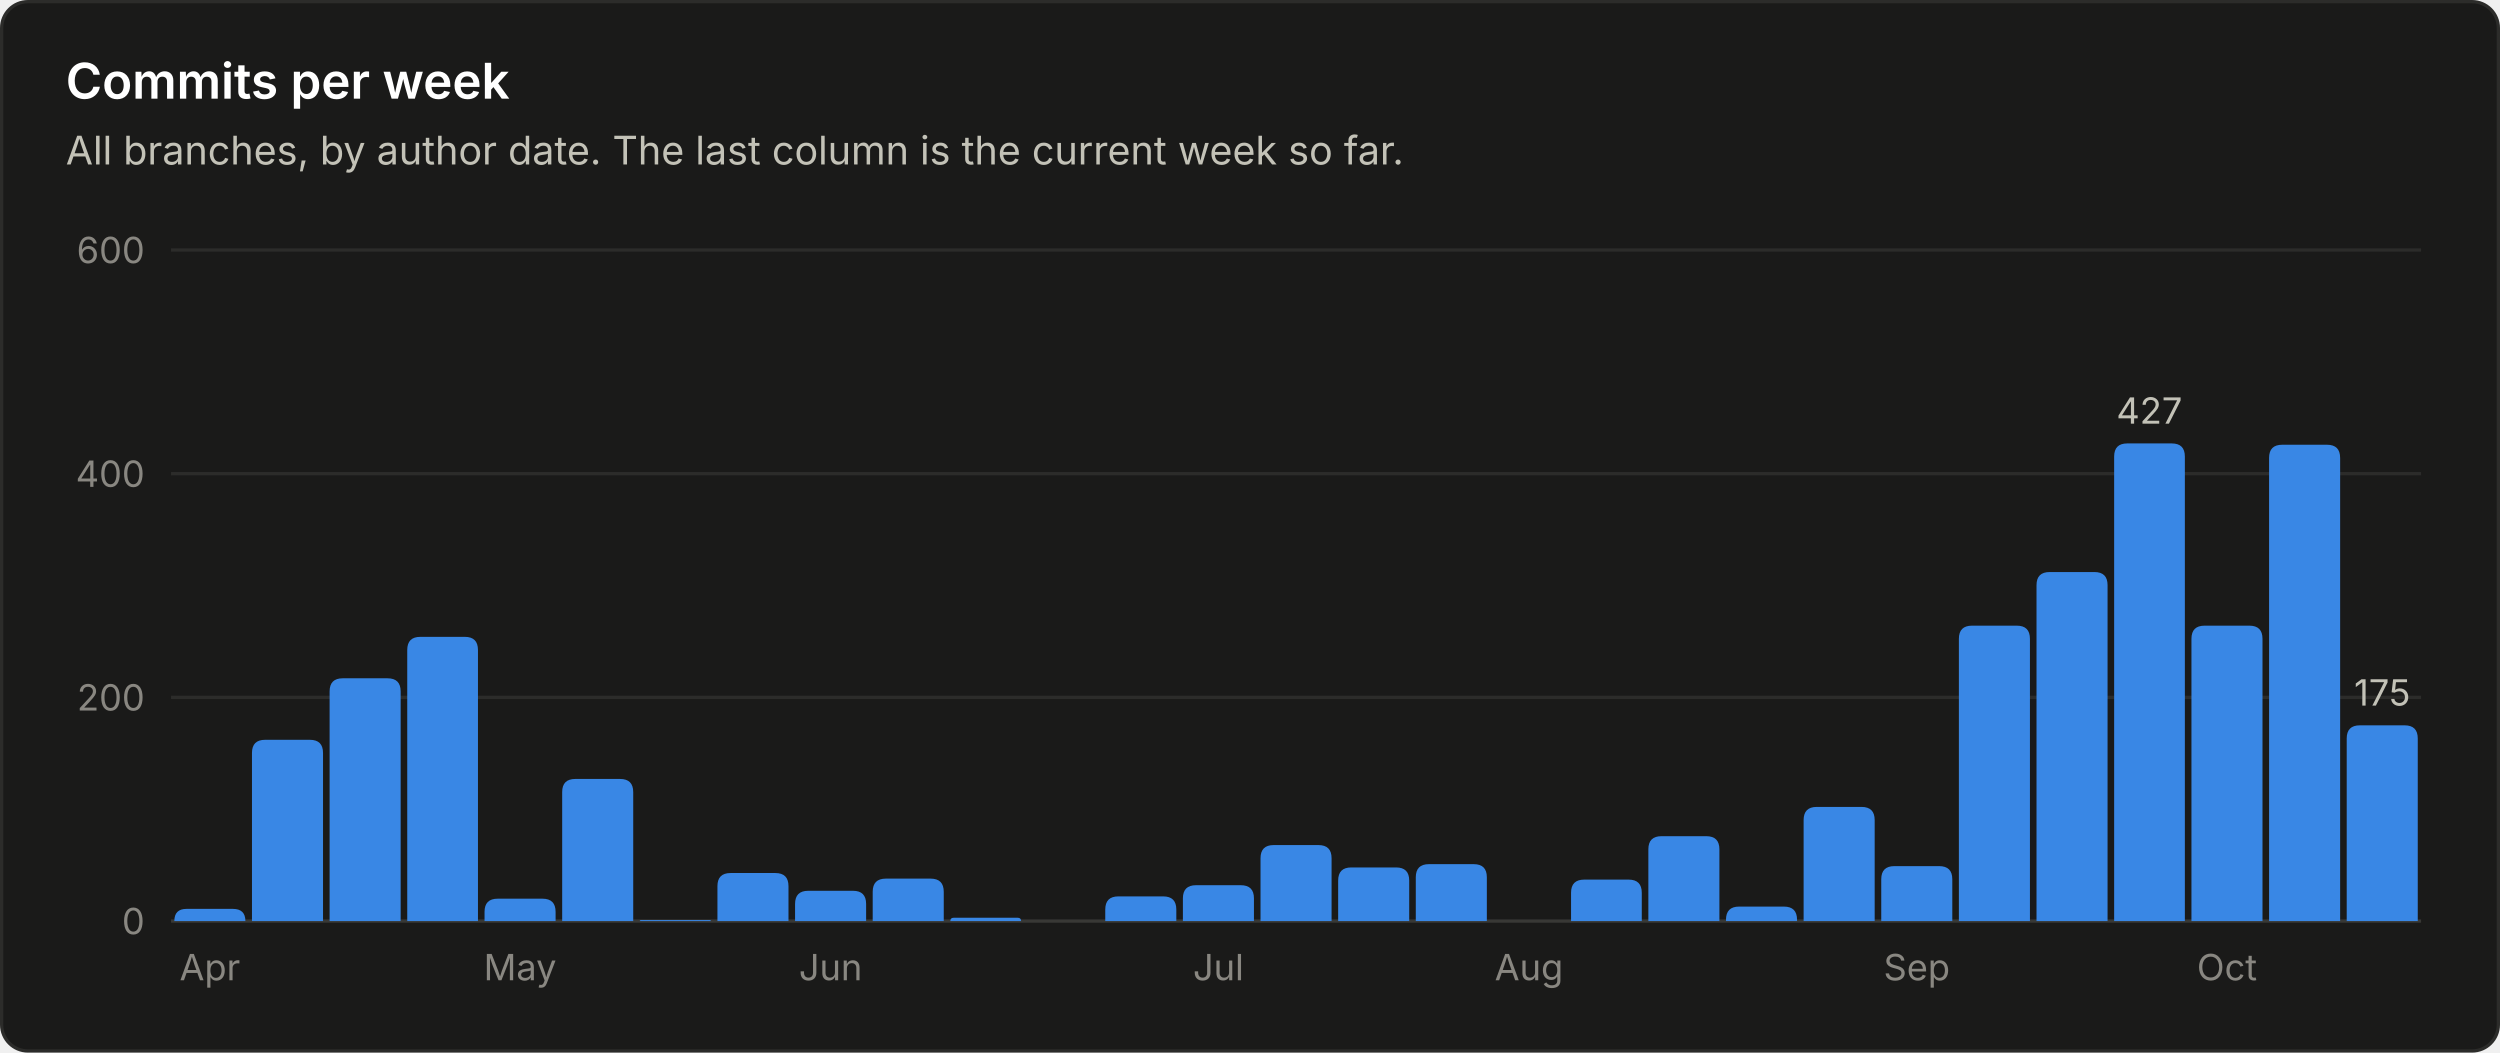
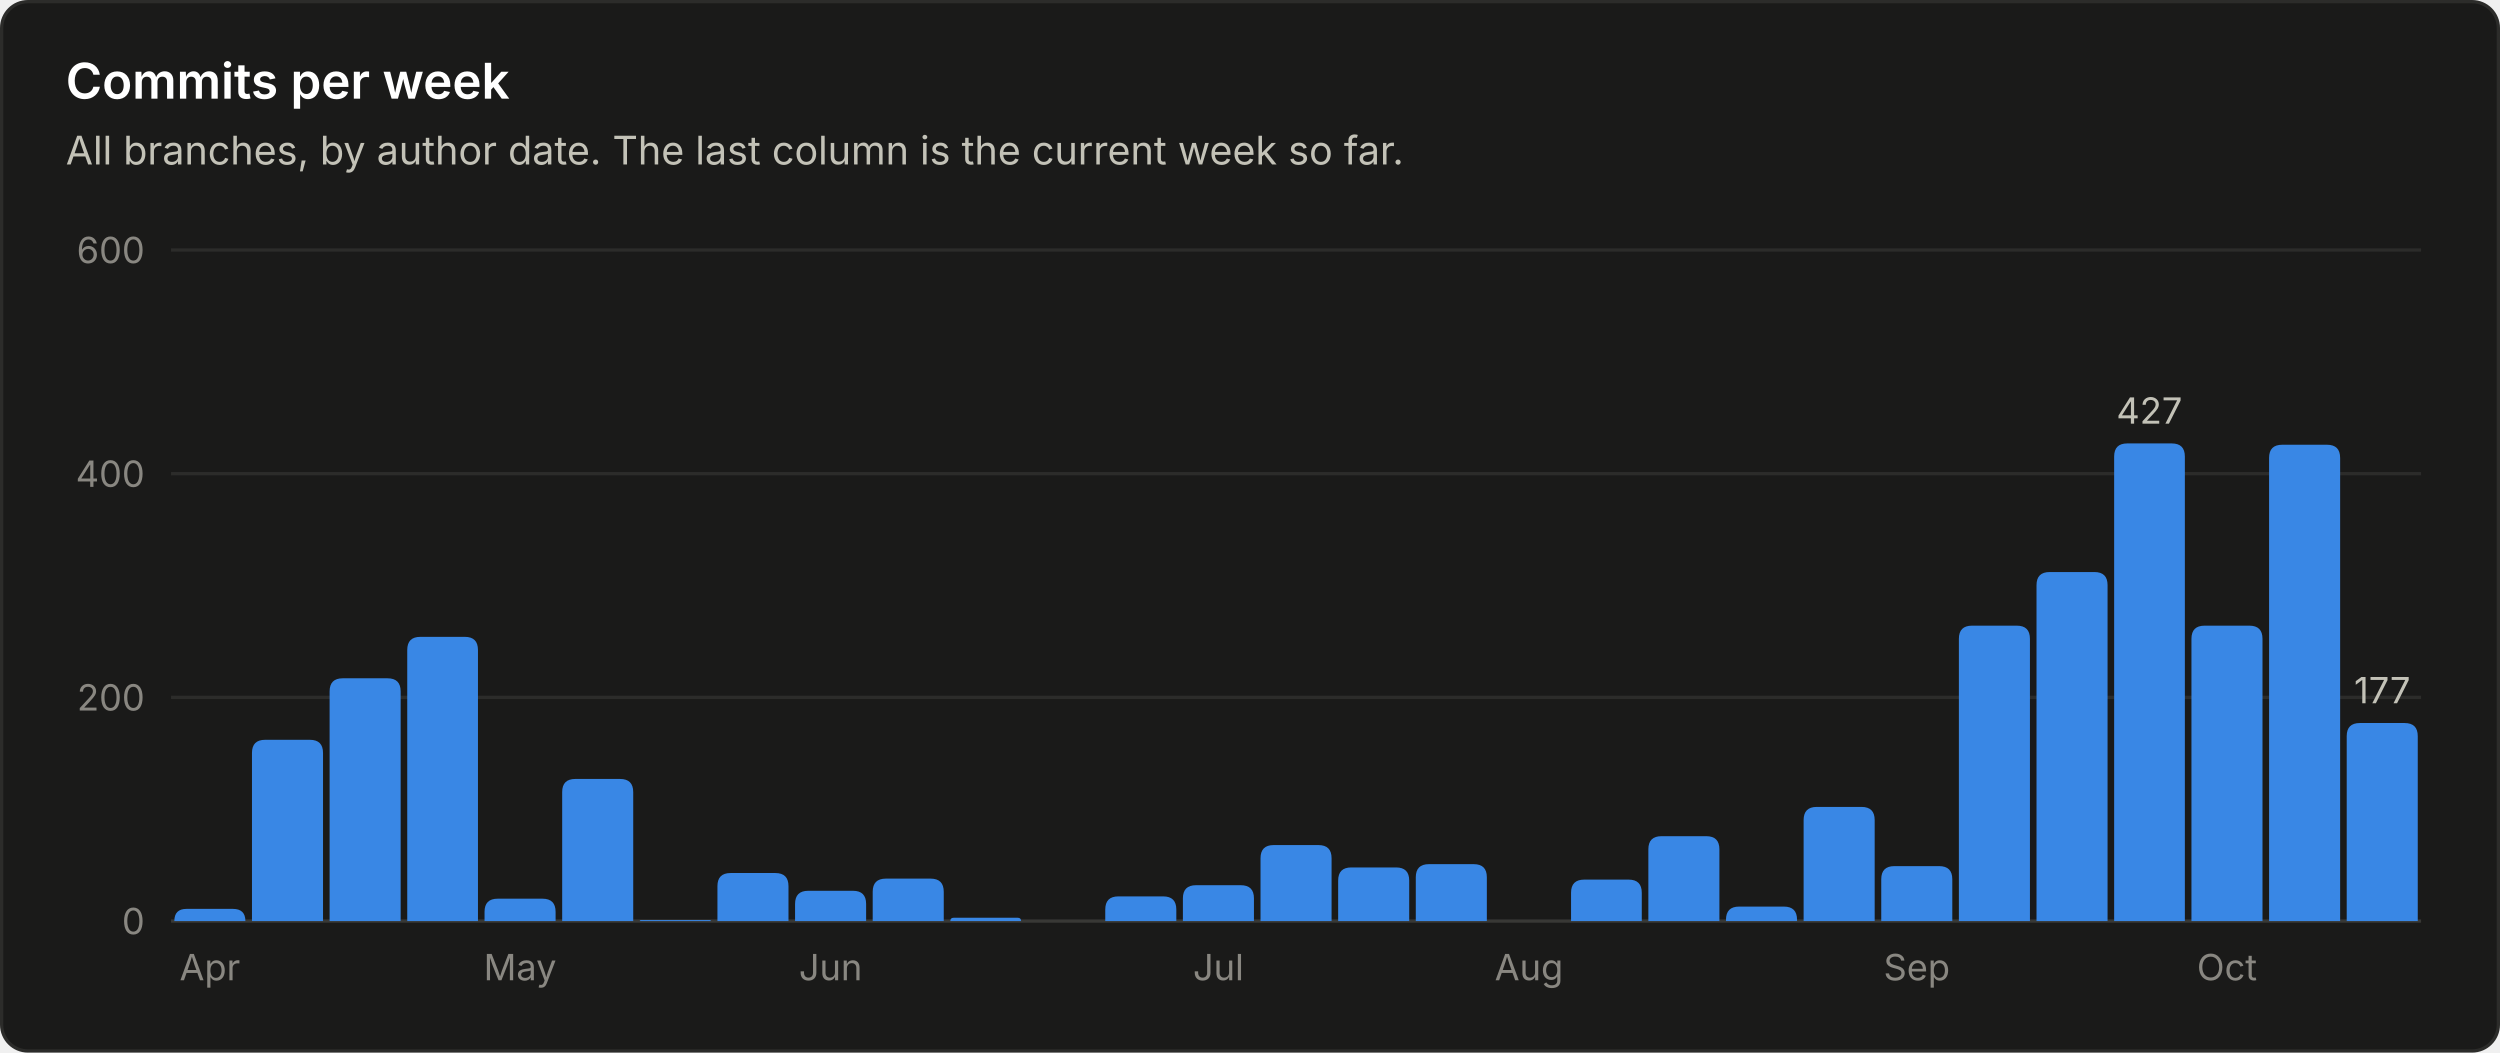
<svg xmlns="http://www.w3.org/2000/svg" viewBox="0 0 760 320" width="760" height="320" role="img" font-family="system-ui, -apple-system, 'Segoe UI', sans-serif">
  <rect x="0.5" y="0.5" width="759" height="319" rx="8" fill="#1a1a19" stroke="#2c2c2a" />
  <text x="20.0" y="30.0" fill="#ffffff" font-size="15" font-weight="600" text-anchor="start">Commits per week</text>
  <text x="20.0" y="50.0" fill="#c3c2b7" font-size="12" font-weight="400" text-anchor="start">All branches, by author date. The last column is the current week so far.</text>
  <line x1="52" y1="280.0" x2="736" y2="280.0" stroke="#383835" stroke-width="1" />
  <text x="44.0" y="284.0" fill="#898781" font-size="11" font-weight="400" text-anchor="end">0</text>
  <line x1="52" y1="212.0" x2="736" y2="212.0" stroke="#2c2c2a" stroke-width="1" />
  <text x="44.0" y="216.0" fill="#898781" font-size="11" font-weight="400" text-anchor="end">200</text>
  <line x1="52" y1="144.0" x2="736" y2="144.0" stroke="#2c2c2a" stroke-width="1" />
  <text x="44.0" y="148.0" fill="#898781" font-size="11" font-weight="400" text-anchor="end">400</text>
  <line x1="52" y1="76.0" x2="736" y2="76.0" stroke="#2c2c2a" stroke-width="1" />
  <text x="44.0" y="80.0" fill="#898781" font-size="11" font-weight="400" text-anchor="end">600</text>
  <path d="M53.0 280.0 V280.0 Q53.0 276.3 56.7 276.3 H70.8 Q74.6 276.3 74.6 280.0 V280.0 Z" fill="#3987e5" />
  <text x="63.8" y="298.0" fill="#898781" font-size="11" font-weight="400" text-anchor="middle">Apr</text>
  <path d="M76.6 280.0 V228.9 Q76.6 224.9 80.6 224.9 H94.2 Q98.2 224.9 98.2 228.9 V280.0 Z" fill="#3987e5" />
  <path d="M100.2 280.0 V210.2 Q100.2 206.2 104.2 206.2 H117.8 Q121.8 206.2 121.8 210.2 V280.0 Z" fill="#3987e5" />
  <path d="M123.8 280.0 V197.6 Q123.8 193.6 127.8 193.6 H141.3 Q145.3 193.6 145.3 197.6 V280.0 Z" fill="#3987e5" />
  <path d="M147.3 280.0 V277.2 Q147.3 273.2 151.3 273.2 H164.9 Q168.9 273.2 168.9 277.2 V280.0 Z" fill="#3987e5" />
  <text x="158.1" y="298.0" fill="#898781" font-size="11" font-weight="400" text-anchor="middle">May</text>
  <path d="M170.9 280.0 V240.8 Q170.9 236.8 174.9 236.8 H188.5 Q192.5 236.8 192.5 240.8 V280.0 Z" fill="#3987e5" />
  <path d="M194.5 280.0 V280.0 Q194.5 279.7 194.9 279.7 H215.8 Q216.1 279.7 216.1 280.0 V280.0 Z" fill="#3987e5" />
  <path d="M218.1 280.0 V269.4 Q218.1 265.4 222.1 265.4 H235.7 Q239.7 265.4 239.7 269.4 V280.0 Z" fill="#3987e5" />
  <path d="M241.7 280.0 V274.8 Q241.7 270.8 245.7 270.8 H259.3 Q263.3 270.8 263.3 274.8 V280.0 Z" fill="#3987e5" />
  <text x="252.5" y="298.0" fill="#898781" font-size="11" font-weight="400" text-anchor="middle">Jun</text>
  <path d="M265.3 280.0 V271.1 Q265.3 267.1 269.3 267.1 H282.9 Q286.9 267.1 286.9 271.1 V280.0 Z" fill="#3987e5" />
  <path d="M288.9 280.0 V280.0 Q288.9 279.0 289.9 279.0 H309.4 Q310.4 279.0 310.4 280.0 V280.0 Z" fill="#3987e5" />
  <path d="M336.0 280.0 V276.5 Q336.0 272.5 340.0 272.5 H353.6 Q357.6 272.5 357.6 276.5 V280.0 Z" fill="#3987e5" />
  <path d="M359.6 280.0 V273.1 Q359.6 269.1 363.6 269.1 H377.2 Q381.2 269.1 381.2 273.1 V280.0 Z" fill="#3987e5" />
  <text x="370.4" y="298.0" fill="#898781" font-size="11" font-weight="400" text-anchor="middle">Jul</text>
  <path d="M383.2 280.0 V260.9 Q383.2 256.9 387.2 256.9 H400.8 Q404.8 256.9 404.8 260.9 V280.0 Z" fill="#3987e5" />
  <path d="M406.8 280.0 V267.7 Q406.8 263.7 410.8 263.7 H424.4 Q428.4 263.7 428.4 267.7 V280.0 Z" fill="#3987e5" />
  <path d="M430.4 280.0 V266.7 Q430.4 262.7 434.4 262.7 H448.0 Q452.0 262.7 452.0 266.7 V280.0 Z" fill="#3987e5" />
  <text x="464.8" y="298.0" fill="#898781" font-size="11" font-weight="400" text-anchor="middle">Aug</text>
  <path d="M477.6 280.0 V271.4 Q477.6 267.4 481.6 267.4 H495.1 Q499.1 267.4 499.1 271.4 V280.0 Z" fill="#3987e5" />
  <path d="M501.1 280.0 V258.2 Q501.1 254.2 505.1 254.2 H518.7 Q522.7 254.2 522.7 258.2 V280.0 Z" fill="#3987e5" />
  <path d="M524.7 280.0 V279.6 Q524.7 275.6 528.7 275.6 H542.3 Q546.3 275.6 546.3 279.6 V280.0 Z" fill="#3987e5" />
  <path d="M548.3 280.0 V249.3 Q548.3 245.3 552.3 245.3 H565.9 Q569.9 245.3 569.9 249.3 V280.0 Z" fill="#3987e5" />
  <path d="M571.9 280.0 V267.3 Q571.9 263.3 575.9 263.3 H589.5 Q593.5 263.3 593.5 267.3 V280.0 Z" fill="#3987e5" />
  <text x="582.7" y="298.0" fill="#898781" font-size="11" font-weight="400" text-anchor="middle">Sep</text>
  <path d="M595.5 280.0 V194.2 Q595.5 190.2 599.5 190.2 H613.1 Q617.1 190.2 617.1 194.2 V280.0 Z" fill="#3987e5" />
  <path d="M619.1 280.0 V177.9 Q619.1 173.9 623.1 173.9 H636.7 Q640.7 173.9 640.7 177.9 V280.0 Z" fill="#3987e5" />
  <path d="M642.7 280.0 V138.8 Q642.7 134.8 646.7 134.8 H660.2 Q664.2 134.8 664.2 138.8 V280.0 Z" fill="#3987e5" />
  <text x="653.4" y="128.8" fill="#c3c2b7" font-size="11" font-weight="400" text-anchor="middle">427</text>
  <path d="M666.2 280.0 V194.2 Q666.2 190.2 670.2 190.2 H683.8 Q687.8 190.2 687.8 194.2 V280.0 Z" fill="#3987e5" />
  <text x="677.0" y="298.0" fill="#898781" font-size="11" font-weight="400" text-anchor="middle">Oct</text>
  <path d="M689.8 280.0 V139.2 Q689.8 135.2 693.8 135.2 H707.4 Q711.4 135.2 711.4 139.2 V280.0 Z" fill="#3987e5" />
-   <path d="M713.4 280.0 V224.5 Q713.4 220.5 717.4 220.5 H731.0 Q735.0 220.5 735.0 224.5 V280.0 Z" fill="#3987e5" />
-   <text x="724.2" y="214.5" fill="#c3c2b7" font-size="11" font-weight="400" text-anchor="middle">175</text>
+   <path d="M713.4 280.0 V223.8 Q713.4 219.8 717.4 219.8 H731.0 Q735.0 219.8 735.0 223.8 V280.0 Z" fill="#3987e5" />
+   <text x="724.2" y="213.8" fill="#c3c2b7" font-size="11" font-weight="400" text-anchor="middle">177</text>
</svg>
